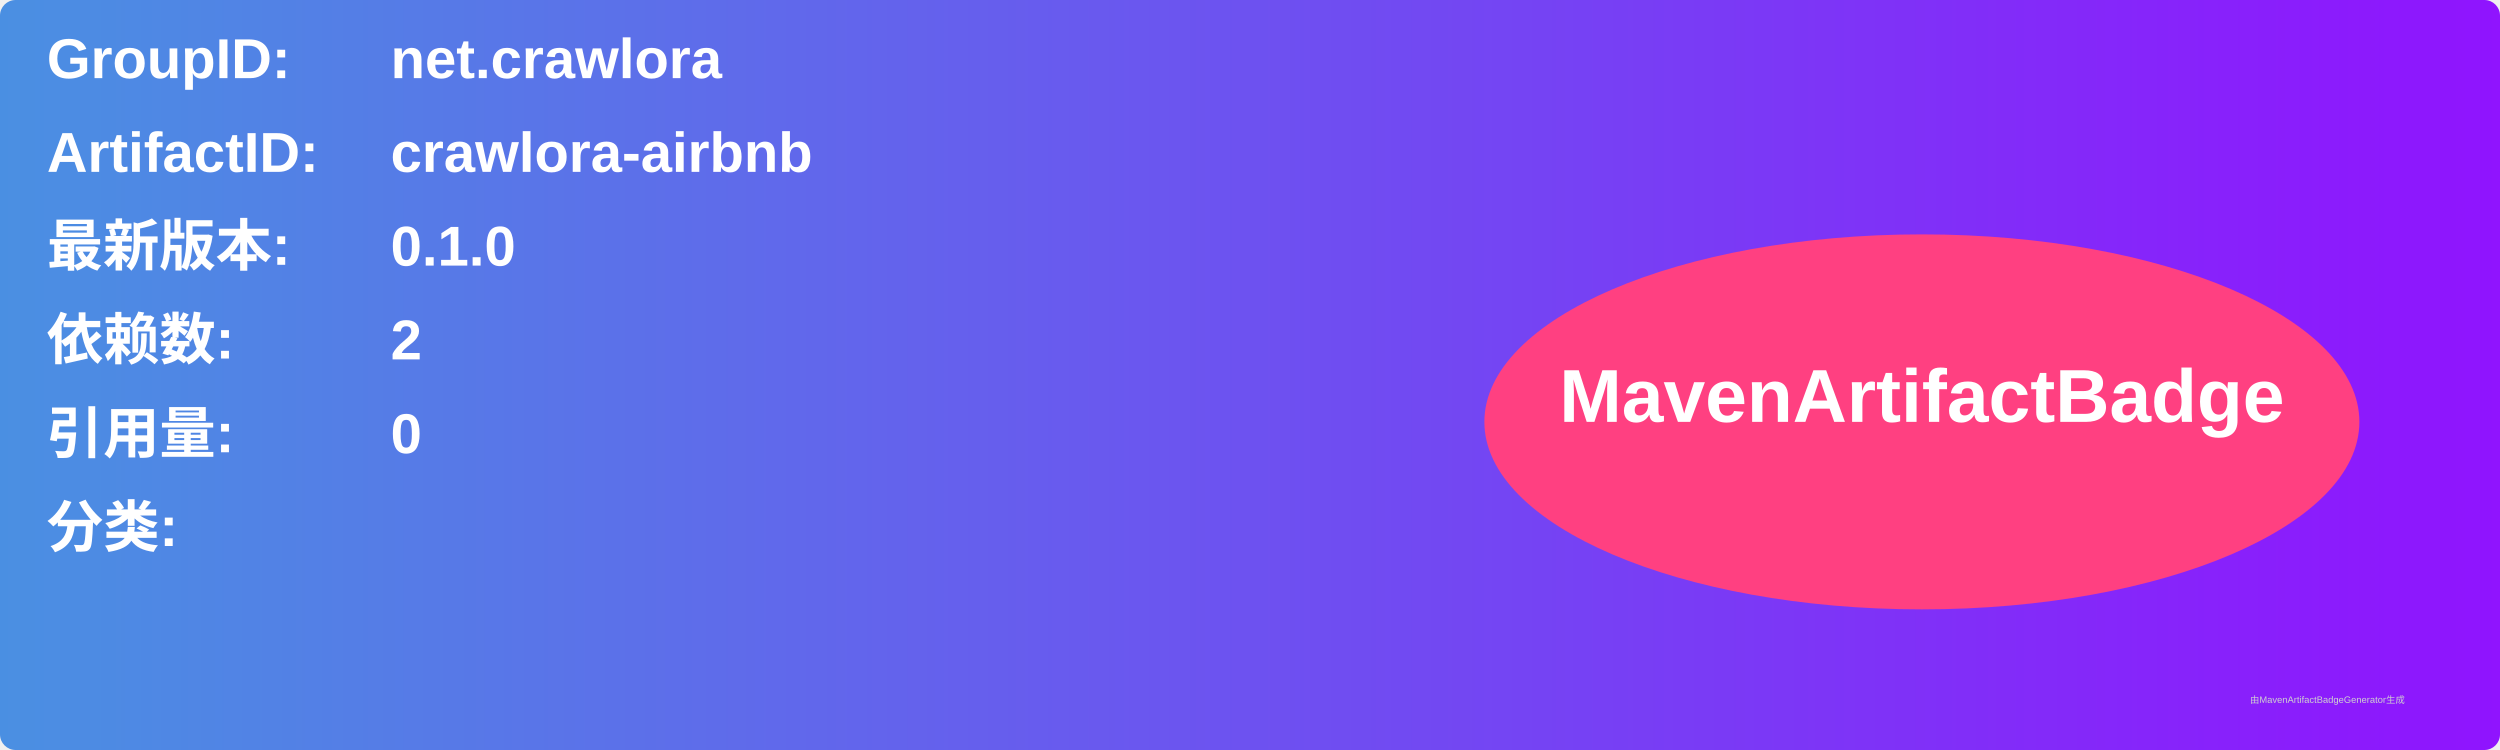
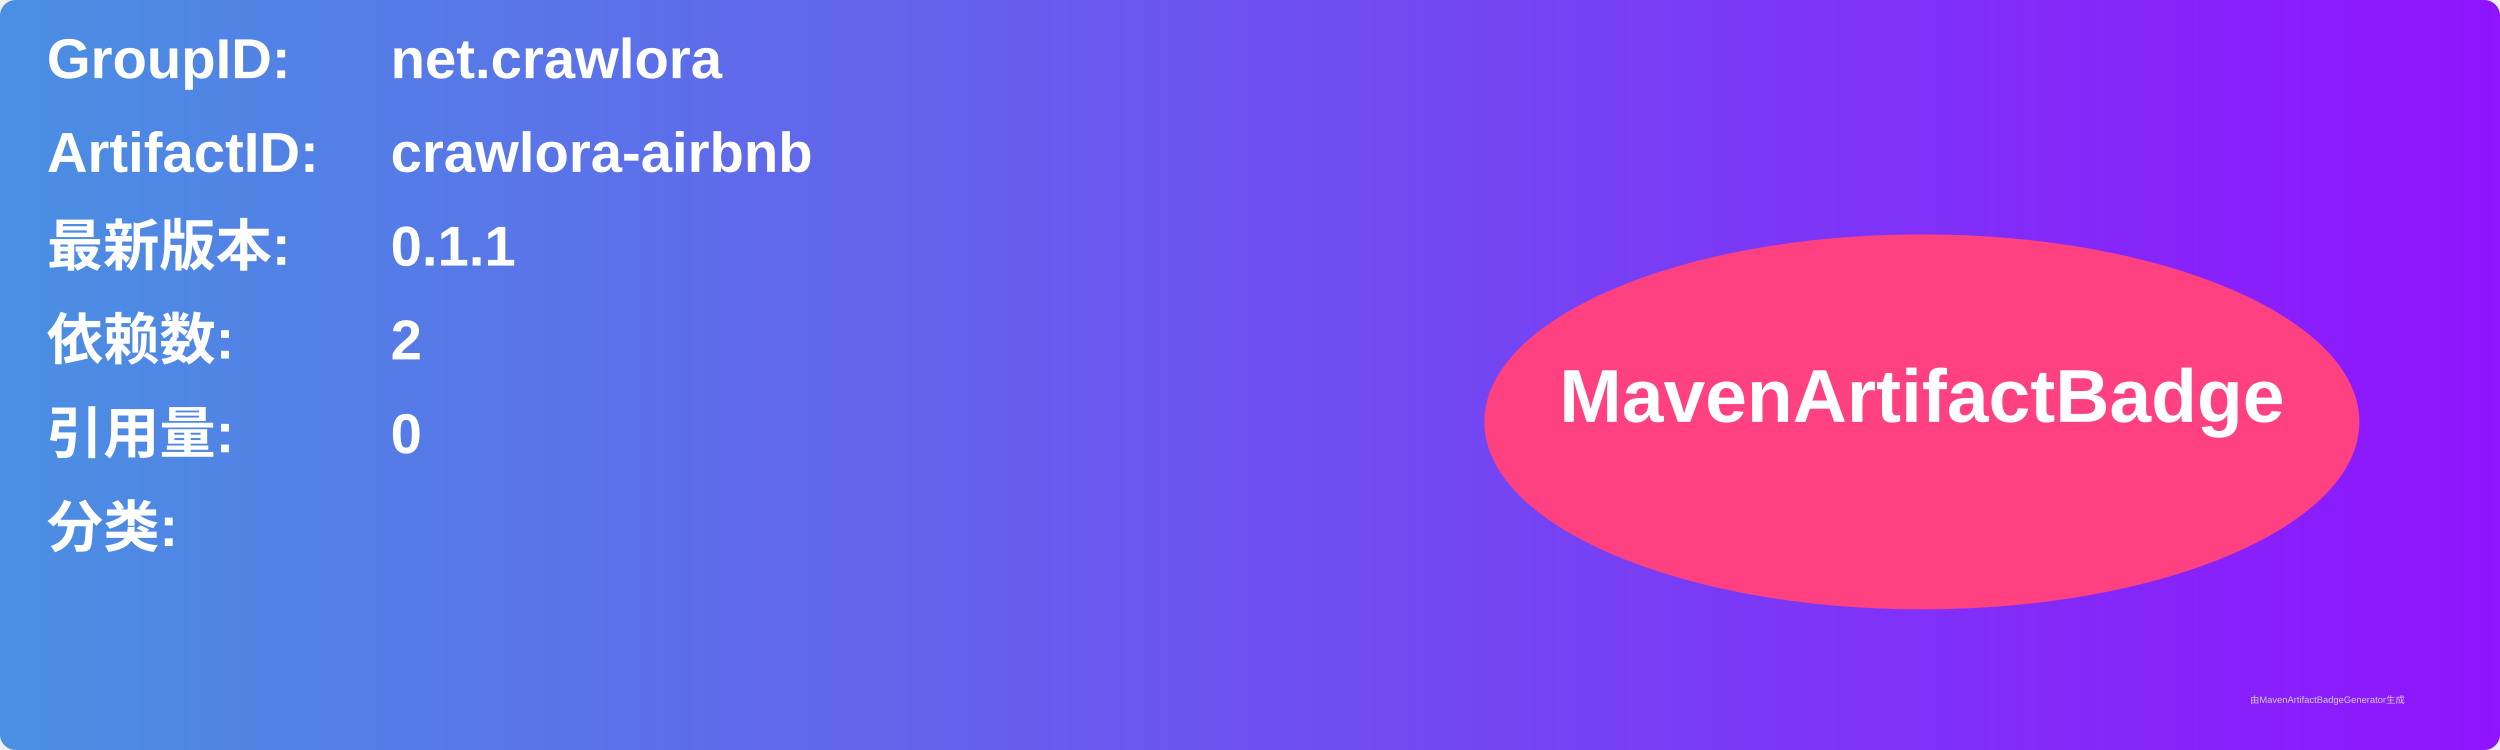
<svg xmlns="http://www.w3.org/2000/svg" width="800" height="240" viewBox="0 0 800 240">
  <linearGradient id="grad" x1="0%" y1="0%" x2="100%" y2="0%">
    <stop offset="0%" stop-color="#4a90e2" />
    <stop offset="100%" stop-color="#9013fe" />
  </linearGradient>
  <rect width="100%" height="100%" rx="5" ry="5" fill="url(#grad)" />
  <g transform="translate(15, 15)">
    <text x="0" y="10" font-family="Arial" font-size="18" fill="white" font-weight="bold" width="260">GroupID:</text>
    <text x="110" y="10" font-family="Arial" font-size="18" fill="white" font-weight="bold" width="460">net.crawlora</text>
    <text x="0" y="40" font-family="Arial" font-size="18" fill="white" font-weight="bold" width="260">ArtifactID:</text>
    <text x="110" y="40" font-family="Arial" font-size="18" fill="white" font-weight="bold" width="460">crawlora-airbnb</text>
    <text x="0" y="70" font-family="Arial" font-size="18" fill="white" font-weight="bold">最新版本:</text>
    <text x="110" y="70" font-family="Arial" font-size="18" fill="white" font-weight="bold">
-       <tspan font-weight="bold">0.1.0</tspan>
+       <tspan font-weight="bold">0.1.1</tspan>
    </text>
    <text x="0" y="100" font-family="Arial" font-size="18" fill="white" font-weight="bold">依赖数: </text>
    <text x="110" y="100" font-family="Arial" font-size="18" fill="white">
      <tspan font-weight="bold">2</tspan>
    </text>
    <text x="0" y="130" font-family="Arial" font-size="18" fill="white" font-weight="bold">引用量: </text>
    <text x="110" y="130" font-family="Arial" font-size="18" fill="white">
      <tspan font-weight="bold">0</tspan>
    </text>
    <text x="0" y="160" font-family="Arial" font-size="18" fill="white" font-weight="bold">分类:</text>
    <text x="10" y="190" font-family="Arial" font-size="10" fill="white">
      <tspan font-weight="bold" />
    </text>
    <ellipse cx="600" cy="120" rx="140" ry="60" fill="#ff4081" />
    <text x="600" y="120" text-anchor="middle" font-family="Arial" font-size="24" fill="white" font-weight="bold">MavenArtifactBadge</text>
  </g>
  <text x="720" y="225" font-family="Arial" font-size="3" fill="#d0d0d0">由MavenArtifactBadgeGenerator生成</text>
</svg>
